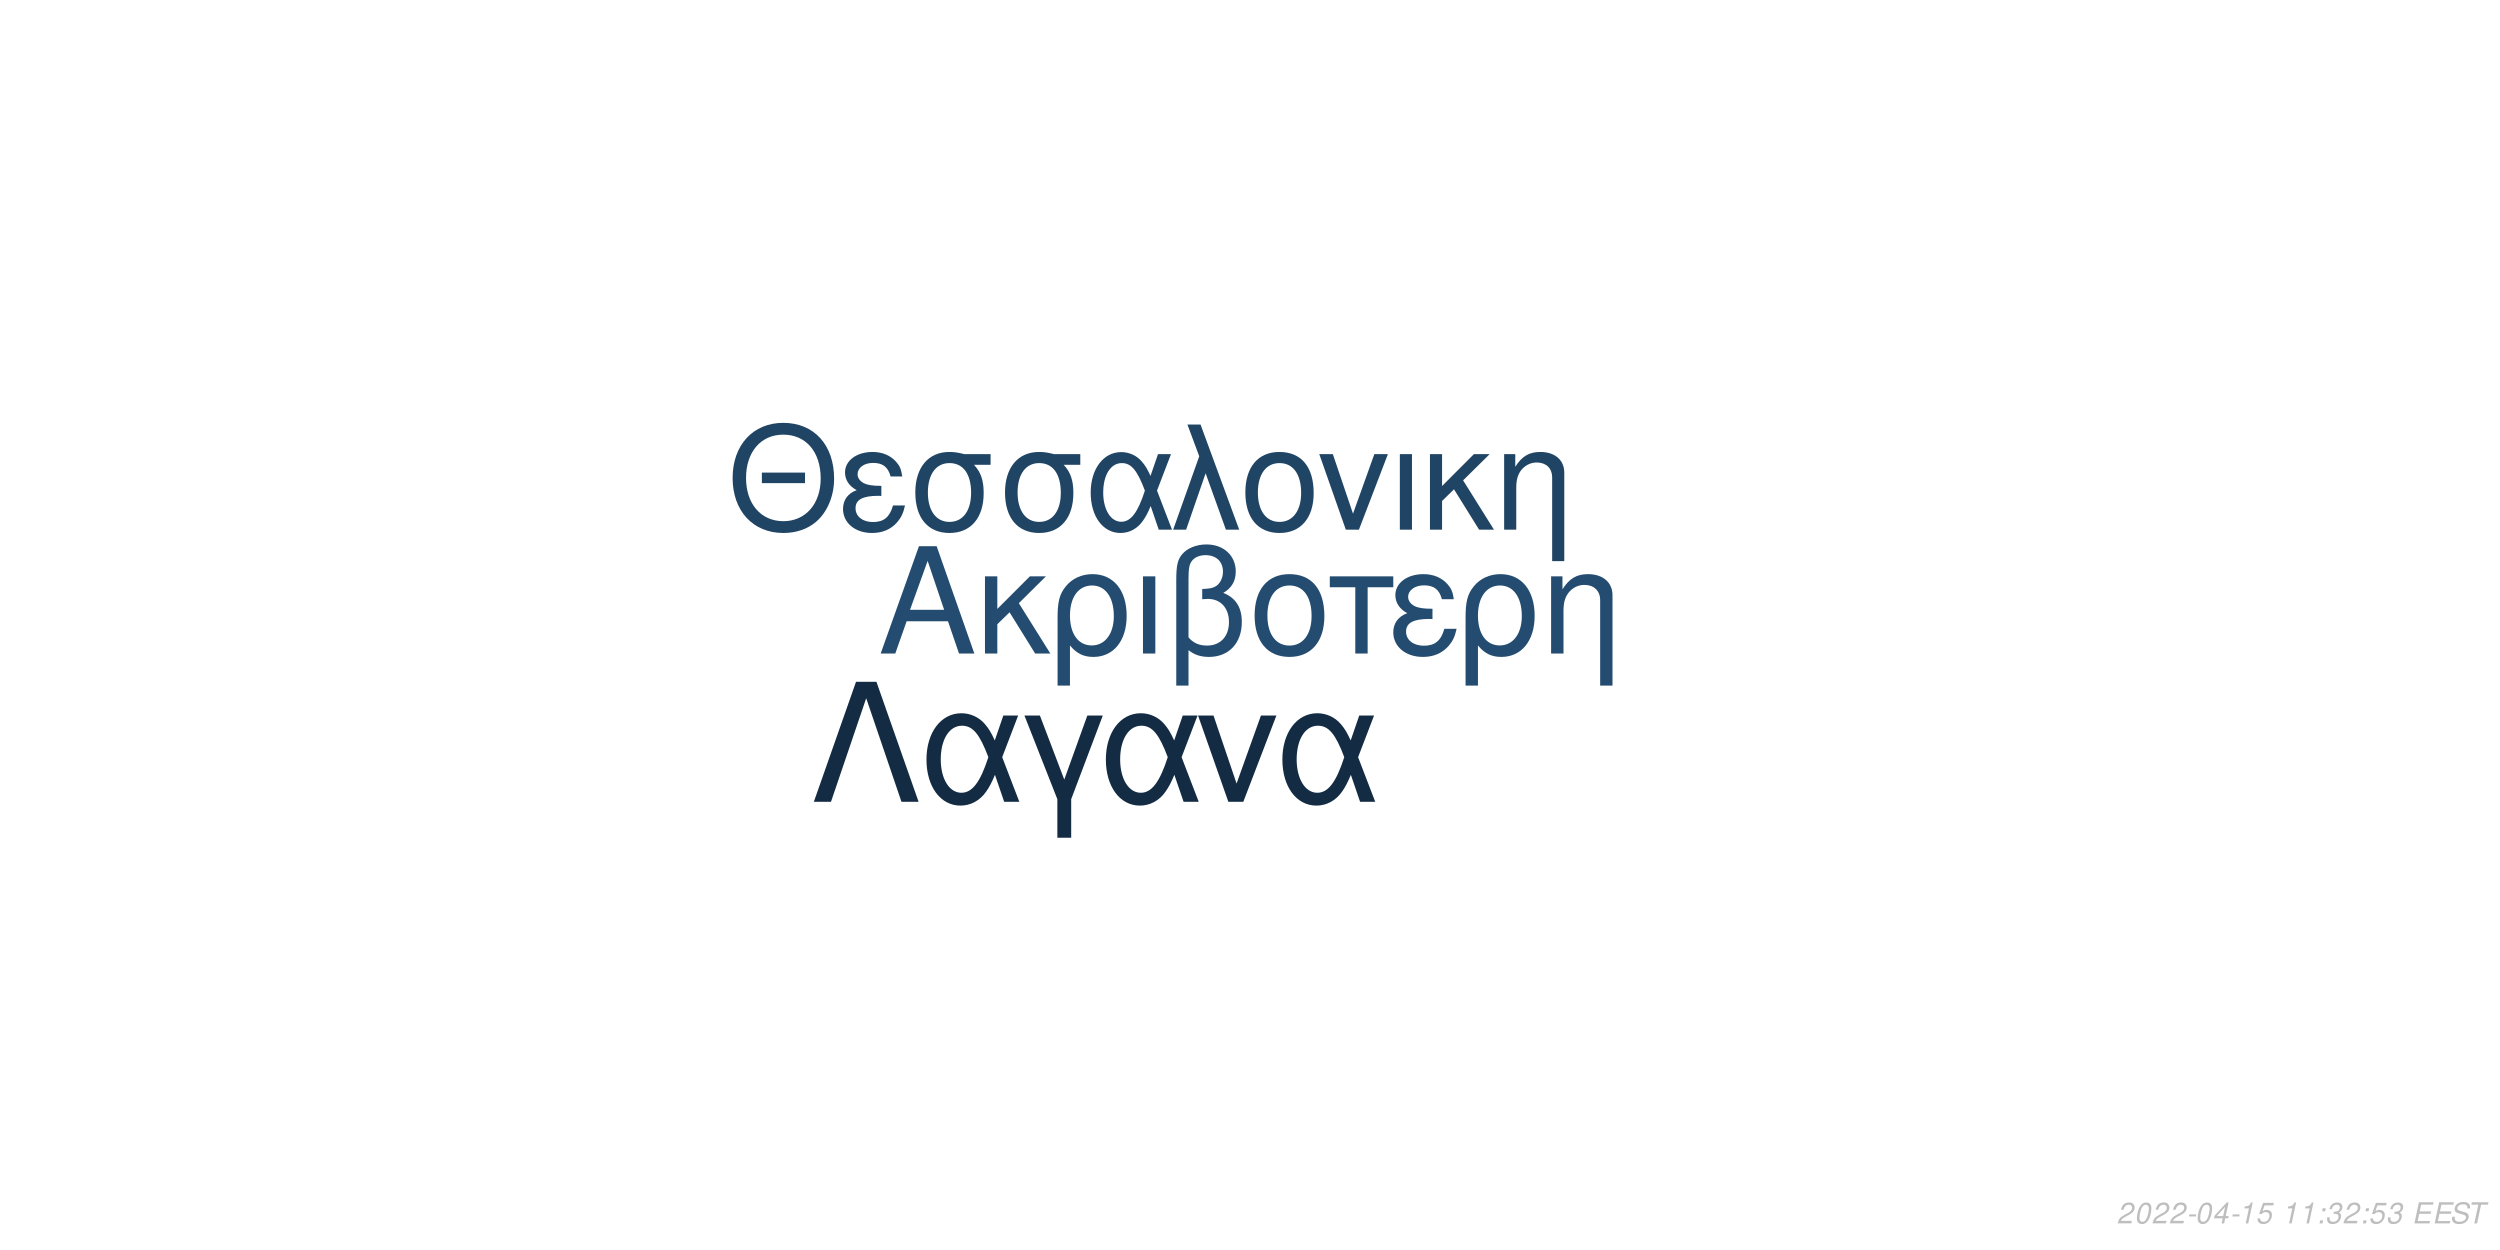
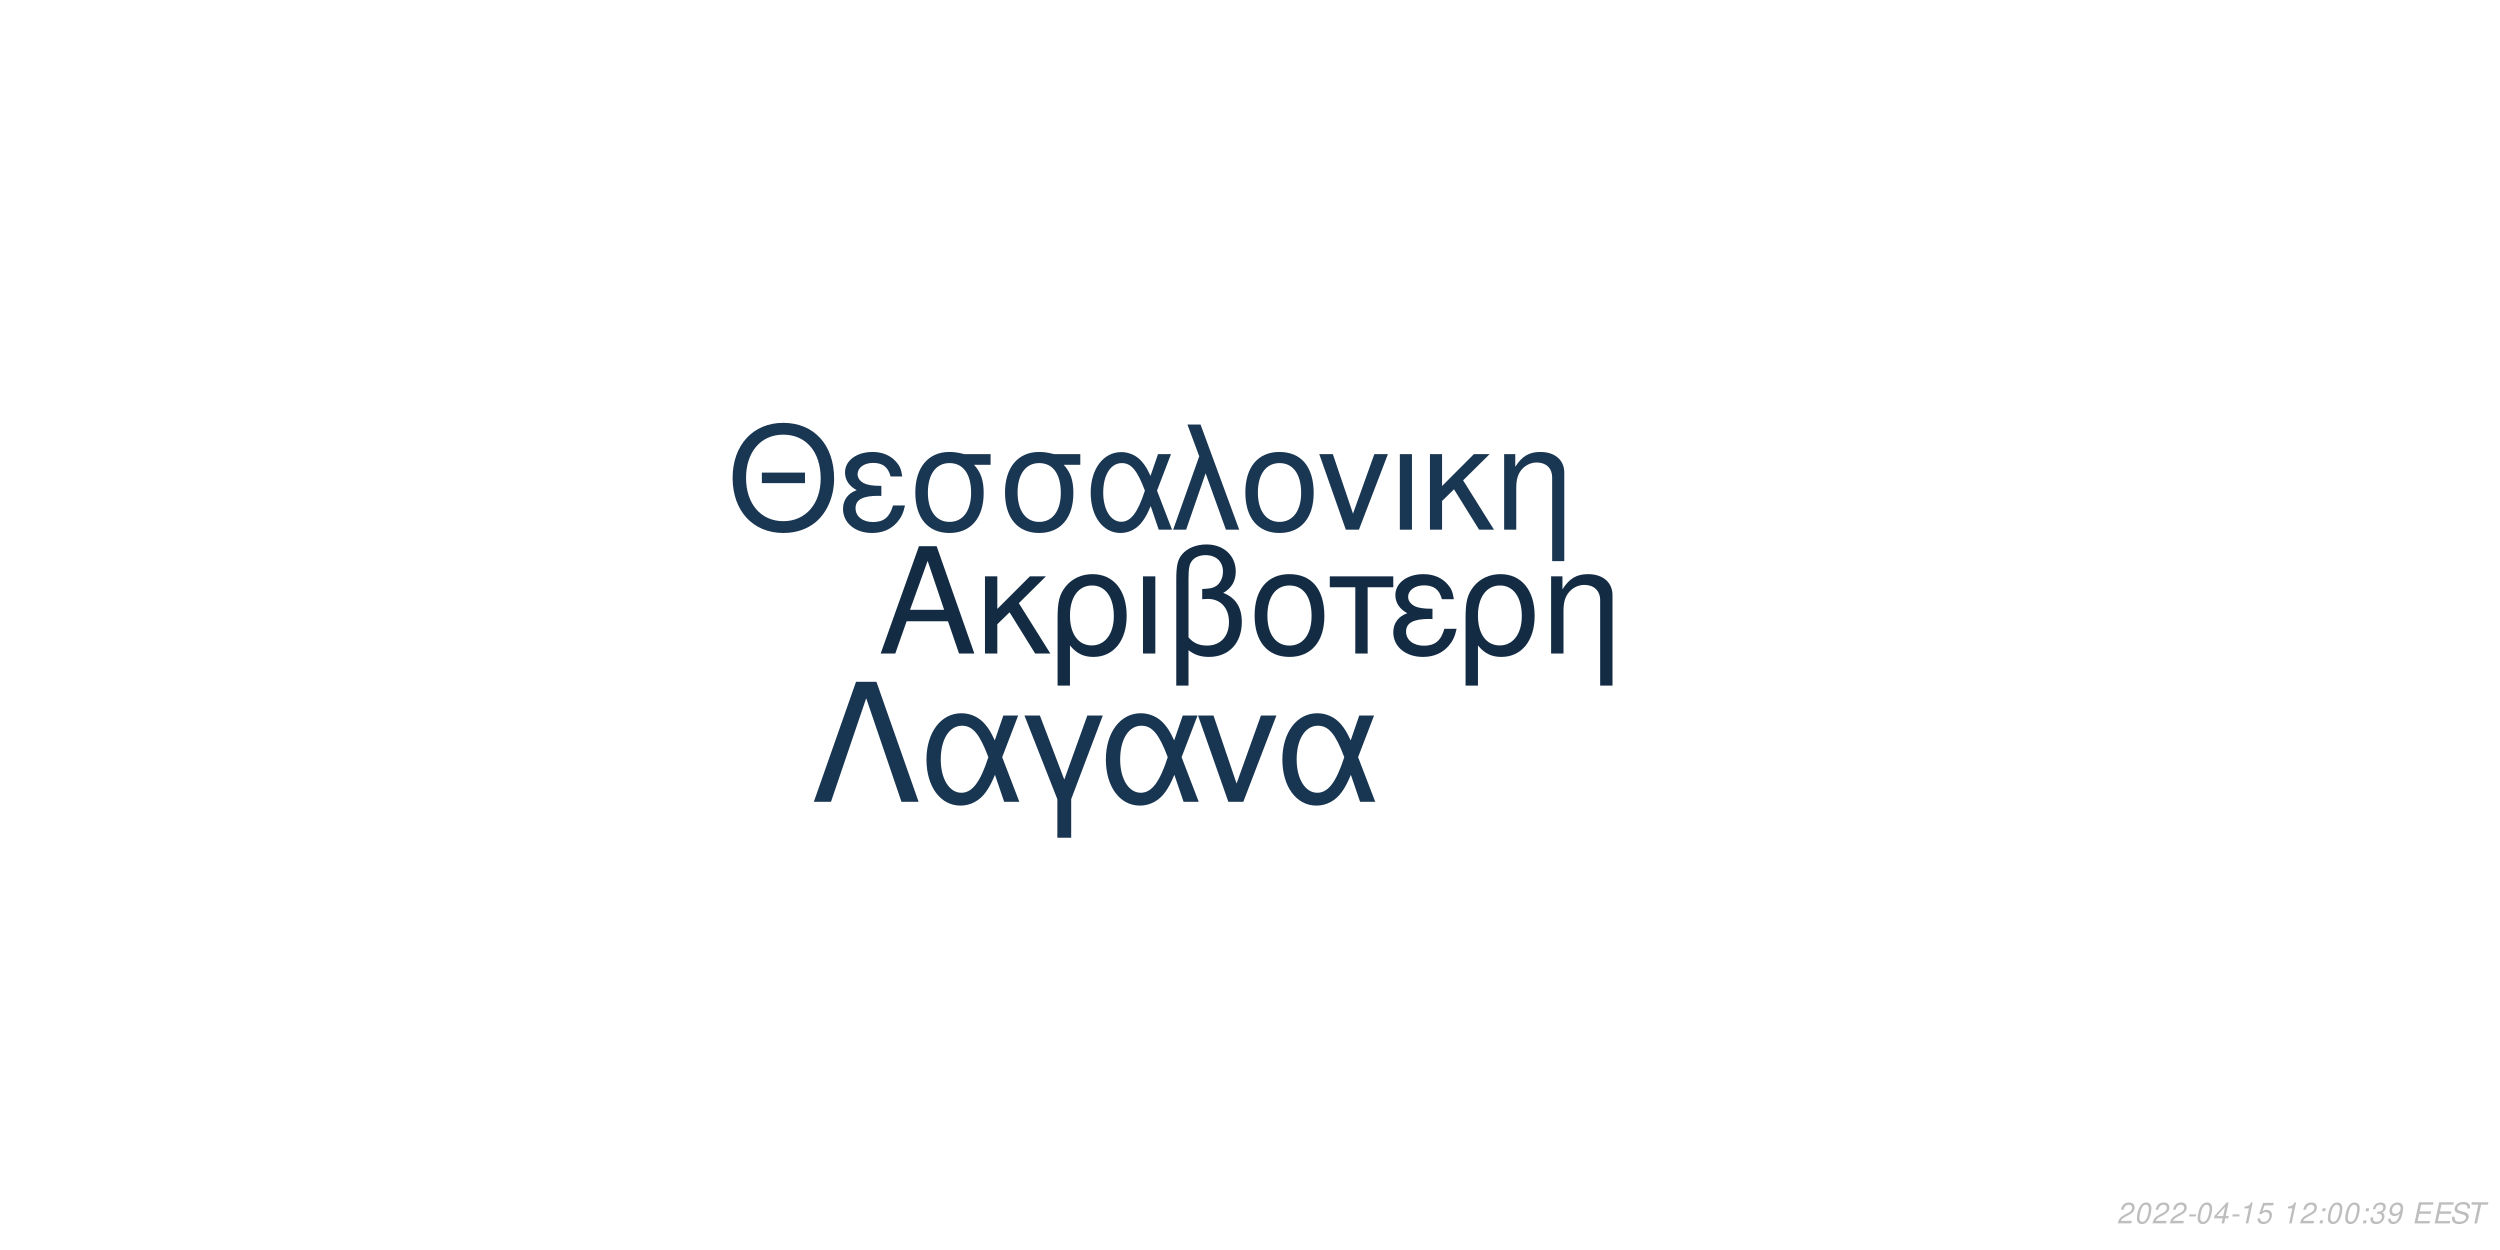
<svg xmlns="http://www.w3.org/2000/svg" xmlns:xlink="http://www.w3.org/1999/xlink" width="864pt" height="432pt" viewBox="0 0 864 432" version="1.1">
  <defs>
    <g>
      <symbol overflow="visible" id="glyph0-0">
        <path style="stroke:none;" d="" />
      </symbol>
      <symbol overflow="visible" id="glyph0-1">
        <path style="stroke:none;" d="M 24.125 -11.141 L 27.938 0 L 33.234 0 L 20.203 -37.094 L 14.094 -37.094 L 0.859 0 L 5.906 0 L 9.828 -11.141 Z M 22.797 -15.109 L 11 -15.109 L 17.094 -32.016 Z M 22.797 -15.109 " />
      </symbol>
      <symbol overflow="visible" id="glyph0-2">
        <path style="stroke:none;" d="M 7.172 -15.422 L 7.172 -26.672 L 2.906 -26.672 L 2.906 0 L 7.172 0 L 7.172 -10.125 L 11.406 -14.25 L 20.25 0 L 25.5 0 L 14.609 -17.406 L 23.969 -26.672 L 18.422 -26.672 Z M 7.172 -15.422 " />
      </symbol>
      <symbol overflow="visible" id="glyph0-3">
        <path style="stroke:none;" d="M 3 11.094 L 7.281 11.094 L 7.281 -2.797 C 9.516 -0.047 11.953 1.172 15.375 1.172 C 22.344 1.172 26.875 -4.422 26.875 -13.031 C 26.875 -21.891 22.297 -27.438 15.062 -27.438 C 11.297 -27.438 7.984 -25.906 5.797 -23.156 C 3.672 -20.516 3 -17.969 3 -12.359 Z M 14.906 -23.516 C 19.547 -23.516 22.438 -19.438 22.438 -12.922 C 22.438 -6.812 19.391 -2.797 14.812 -2.797 C 10.172 -2.797 7.281 -6.766 7.281 -13.125 C 7.281 -19.484 10.234 -23.516 14.906 -23.516 Z M 14.906 -23.516 " />
      </symbol>
      <symbol overflow="visible" id="glyph0-4">
        <path style="stroke:none;" d="M 3.516 0 L 7.781 0 L 7.781 -26.672 L 3.516 -26.672 Z M 3.516 0 " />
      </symbol>
      <symbol overflow="visible" id="glyph0-5">
        <path style="stroke:none;" d="M 4.016 11.094 L 8.25 11.094 L 8.25 -1.172 C 10.172 0.406 12.422 1.172 15.312 1.172 C 22.188 1.172 26.672 -3.609 26.672 -10.891 C 26.672 -15.984 24.578 -19.234 20.25 -20.969 C 23.109 -22.547 24.578 -25.031 24.578 -28.344 C 24.578 -33.844 20.406 -37.703 14.453 -37.703 C 10.938 -37.703 7.734 -36.391 6 -34.25 C 4.484 -32.422 4.016 -30.328 4.016 -25.391 Z M 8.25 -25.656 C 8.25 -29.359 8.5 -30.844 9.469 -32.062 C 10.375 -33.281 12.156 -34 14.094 -34 C 17.812 -34 20.156 -31.812 20.156 -28.297 C 20.156 -25.953 18.984 -23.812 17.297 -23.047 C 16.281 -22.547 15.469 -22.438 12.984 -22.297 L 12.984 -18.781 C 13.734 -18.828 14.344 -18.875 14.969 -18.875 C 19.344 -18.875 22.234 -15.719 22.234 -10.891 C 22.234 -5.906 19.281 -2.75 14.656 -2.75 C 11.953 -2.75 9.922 -3.609 8.25 -5.594 Z M 8.25 -25.656 " />
      </symbol>
      <symbol overflow="visible" id="glyph0-6">
        <path style="stroke:none;" d="M 14.094 -27.438 C 6.562 -27.438 2.094 -22.094 2.094 -13.125 C 2.094 -4.125 6.562 1.172 14.141 1.172 C 21.672 1.172 26.203 -4.172 26.203 -12.922 C 26.203 -22.188 21.828 -27.438 14.094 -27.438 Z M 14.141 -23.516 C 18.938 -23.516 21.781 -19.594 21.781 -12.984 C 21.781 -6.672 18.828 -2.75 14.141 -2.75 C 9.422 -2.75 6.516 -6.672 6.516 -13.125 C 6.516 -19.594 9.422 -23.516 14.141 -23.516 Z M 14.141 -23.516 " />
      </symbol>
      <symbol overflow="visible" id="glyph0-7">
        <path style="stroke:none;" d="M 7.891 0 L 12.156 0 L 12.156 -22.906 L 21.016 -22.906 L 21.016 -26.672 L -0.922 -26.672 L -0.922 -22.906 L 7.891 -22.906 Z M 7.891 0 " />
      </symbol>
      <symbol overflow="visible" id="glyph0-8">
        <path style="stroke:none;" d="M 14.562 -15.469 C 11.344 -15.469 9.562 -15.781 8.297 -16.438 C 6.922 -17.203 6.156 -18.328 6.156 -19.547 C 6.156 -21.891 8.453 -23.562 11.656 -23.562 C 15.062 -23.562 16.953 -22.094 17.812 -18.781 L 21.938 -18.781 C 21.578 -21.266 21.062 -22.5 19.797 -23.922 C 17.812 -26.203 14.906 -27.438 11.453 -27.438 C 5.797 -27.438 1.734 -24.375 1.734 -20.203 C 1.734 -17.609 3.156 -15.375 5.859 -13.938 C 2.797 -12.875 1.016 -10.484 1.016 -7.328 C 1.016 -2.391 5.297 1.172 11.25 1.172 C 14.969 1.172 17.906 -0.109 20.156 -2.641 C 21.578 -4.328 22.297 -5.797 22.906 -8.547 L 18.672 -8.547 C 17.5 -4.422 15.422 -2.703 11.609 -2.703 C 7.938 -2.703 5.438 -4.688 5.438 -7.578 C 5.438 -10.578 7.938 -11.953 13.484 -11.953 C 13.641 -11.953 14.094 -11.953 14.562 -11.906 Z M 14.562 -15.469 " />
      </symbol>
      <symbol overflow="visible" id="glyph0-9">
        <path style="stroke:none;" d="M 3.562 -26.672 L 3.562 0 L 7.844 0 L 7.844 -14.703 C 7.844 -17.906 8.5 -19.891 10.031 -21.531 C 11.406 -22.953 13.188 -23.719 15.062 -23.719 C 18.375 -23.719 20.516 -21.672 20.516 -18.469 L 20.516 11.094 L 24.781 11.094 L 24.781 -20.156 C 24.781 -24.578 21.469 -27.438 16.328 -27.438 C 12.359 -27.438 9.828 -25.906 7.484 -22.188 L 7.484 -26.672 Z M 3.562 -26.672 " />
      </symbol>
      <symbol overflow="visible" id="glyph1-0">
        <path style="stroke:none;" d="" />
      </symbol>
      <symbol overflow="visible" id="glyph1-1">
        <path style="stroke:none;" d="M 26.859 -19.734 L 11.953 -19.734 L 11.953 -16.094 L 26.859 -16.094 Z M 19.328 -36.922 C 8.922 -36.922 1.844 -29.25 1.844 -17.891 C 1.844 -6.484 8.875 1.141 19.391 1.141 C 23.812 1.141 27.703 -0.203 30.641 -2.688 C 34.578 -6.031 36.922 -11.656 36.922 -17.594 C 36.922 -29.297 30 -36.922 19.328 -36.922 Z M 19.328 -32.844 C 27.203 -32.844 32.281 -26.906 32.281 -17.688 C 32.281 -8.922 27.062 -2.938 19.391 -2.938 C 11.609 -2.938 6.484 -8.922 6.484 -17.891 C 6.484 -26.859 11.609 -32.844 19.328 -32.844 Z M 19.328 -32.844 " />
      </symbol>
      <symbol overflow="visible" id="glyph1-2">
        <path style="stroke:none;" d="M 14.25 -15.141 C 11.109 -15.141 9.375 -15.453 8.125 -16.094 C 6.781 -16.844 6.031 -17.938 6.031 -19.141 C 6.031 -21.422 8.266 -23.078 11.406 -23.078 C 14.75 -23.078 16.594 -21.625 17.438 -18.391 L 21.469 -18.391 C 21.125 -20.828 20.625 -22.031 19.391 -23.422 C 17.438 -25.656 14.594 -26.859 11.219 -26.859 C 5.688 -26.859 1.688 -23.875 1.688 -19.781 C 1.688 -17.234 3.094 -15.047 5.734 -13.656 C 2.734 -12.609 1 -10.266 1 -7.172 C 1 -2.344 5.188 1.141 11.016 1.141 C 14.656 1.141 17.547 -0.094 19.734 -2.594 C 21.125 -4.234 21.828 -5.688 22.422 -8.375 L 18.281 -8.375 C 17.141 -4.328 15.094 -2.641 11.359 -2.641 C 7.766 -2.641 5.328 -4.578 5.328 -7.422 C 5.328 -10.359 7.766 -11.703 13.203 -11.703 C 13.359 -11.703 13.797 -11.703 14.25 -11.656 Z M 14.25 -15.141 " />
      </symbol>
      <symbol overflow="visible" id="glyph1-3">
        <path style="stroke:none;" d="M 29 -26.109 L 19.938 -26.109 C 17.594 -26.703 16.438 -26.859 14.703 -26.859 C 7.469 -26.859 2.984 -21.469 2.984 -12.859 C 2.984 -4.031 7.375 1.141 14.797 1.141 C 22.172 1.141 26.609 -4.078 26.609 -12.656 C 26.609 -17.047 25.656 -19.828 23.266 -22.422 L 29 -22.422 Z M 14.797 -23.016 C 19.531 -23.016 22.266 -19.234 22.266 -12.75 C 22.266 -6.531 19.438 -2.688 14.797 -2.688 C 10.172 -2.688 7.328 -6.531 7.328 -12.859 C 7.328 -19.188 10.172 -23.016 14.797 -23.016 Z M 14.797 -23.016 " />
      </symbol>
      <symbol overflow="visible" id="glyph1-4">
        <path style="stroke:none;" d="M 29.344 -26.109 L 24.859 -26.109 L 22.266 -18.578 C 21.125 -21.031 20.484 -22.125 19.328 -23.469 C 17.547 -25.609 14.906 -26.812 12.156 -26.812 C 5.984 -26.812 1.594 -20.984 1.594 -12.812 C 1.594 -4.578 5.828 1.141 11.906 1.141 C 14.953 1.141 17.734 -0.344 19.625 -3.047 C 20.672 -4.531 21.281 -5.688 22.328 -8.172 L 25.109 0 L 29.703 0 L 24.516 -13.5 Z M 20.328 -13.5 C 17.891 -5.922 15.453 -2.734 12.156 -2.734 C 8.516 -2.734 5.922 -6.922 5.922 -12.812 C 5.922 -18.938 8.516 -23.016 12.359 -23.016 C 15.594 -23.016 17.688 -20.531 20.328 -13.5 Z M 20.328 -13.5 " />
      </symbol>
      <symbol overflow="visible" id="glyph1-5">
        <path style="stroke:none;" d="M 1.094 0 L 5.578 0 L 12.312 -19.484 L 19.328 0 L 23.922 0 L 10.562 -36.328 L 6.031 -36.328 L 10.109 -25.359 Z M 1.094 0 " />
      </symbol>
      <symbol overflow="visible" id="glyph1-6">
        <path style="stroke:none;" d="M 13.797 -26.859 C 6.422 -26.859 2.047 -21.625 2.047 -12.859 C 2.047 -4.031 6.422 1.141 13.859 1.141 C 21.234 1.141 25.656 -4.078 25.656 -12.656 C 25.656 -21.719 21.375 -26.859 13.797 -26.859 Z M 13.859 -23.016 C 18.531 -23.016 21.328 -19.188 21.328 -12.703 C 21.328 -6.531 18.438 -2.688 13.859 -2.688 C 9.219 -2.688 6.375 -6.531 6.375 -12.859 C 6.375 -19.188 9.219 -23.016 13.859 -23.016 Z M 13.859 -23.016 " />
      </symbol>
      <symbol overflow="visible" id="glyph1-7">
        <path style="stroke:none;" d="M 14.297 0 L 24.312 -26.109 L 19.625 -26.109 L 12.25 -5.531 L 5.281 -26.109 L 0.594 -26.109 L 9.766 0 Z M 14.297 0 " />
      </symbol>
      <symbol overflow="visible" id="glyph1-8">
        <path style="stroke:none;" d="M 3.438 0 L 7.625 0 L 7.625 -26.109 L 3.438 -26.109 Z M 3.438 0 " />
      </symbol>
      <symbol overflow="visible" id="glyph1-9">
        <path style="stroke:none;" d="M 7.031 -15.094 L 7.031 -26.109 L 2.844 -26.109 L 2.844 0 L 7.031 0 L 7.031 -9.922 L 11.156 -13.953 L 19.828 0 L 24.969 0 L 14.297 -17.047 L 23.469 -26.109 L 18.031 -26.109 Z M 7.031 -15.094 " />
      </symbol>
      <symbol overflow="visible" id="glyph1-10">
        <path style="stroke:none;" d="M 3.484 -26.109 L 3.484 0 L 7.672 0 L 7.672 -14.406 C 7.672 -17.547 8.328 -19.484 9.812 -21.078 C 11.156 -22.469 12.906 -23.219 14.75 -23.219 C 17.984 -23.219 20.078 -21.234 20.078 -18.094 L 20.078 10.859 L 24.266 10.859 L 24.266 -19.734 C 24.266 -24.062 21.031 -26.859 16 -26.859 C 12.109 -26.859 9.609 -25.359 7.328 -21.719 L 7.328 -26.109 Z M 3.484 -26.109 " />
      </symbol>
      <symbol overflow="visible" id="glyph2-0">
        <path style="stroke:none;" d="" />
      </symbol>
      <symbol overflow="visible" id="glyph2-1">
        <path style="stroke:none;" d="M 22.531 -41.484 L 15.484 -41.484 L 0.906 0 L 6.828 0 L 19 -35.797 L 31.188 0 L 37.109 0 Z M 22.531 -41.484 " />
      </symbol>
      <symbol overflow="visible" id="glyph2-2">
        <path style="stroke:none;" d="M 33.516 -29.812 L 28.391 -29.812 L 25.438 -21.219 C 24.125 -24.016 23.391 -25.266 22.078 -26.797 C 20.031 -29.25 17.016 -30.609 13.891 -30.609 C 6.828 -30.609 1.828 -23.953 1.828 -14.625 C 1.828 -5.234 6.656 1.312 13.594 1.312 C 17.078 1.312 20.266 -0.391 22.422 -3.469 C 23.609 -5.172 24.297 -6.484 25.5 -9.328 L 28.688 0 L 33.922 0 L 28 -15.422 Z M 23.219 -15.422 C 20.422 -6.766 17.641 -3.125 13.891 -3.125 C 9.734 -3.125 6.766 -7.906 6.766 -14.625 C 6.766 -21.625 9.734 -26.297 14.109 -26.297 C 17.812 -26.297 20.203 -23.453 23.219 -15.422 Z M 23.219 -15.422 " />
      </symbol>
      <symbol overflow="visible" id="glyph2-3">
        <path style="stroke:none;" d="M 12.062 12.406 L 16.844 12.406 L 16.844 -0.906 L 27.766 -29.812 L 22.422 -29.812 L 14.453 -7.688 L 6.031 -29.812 L 0.688 -29.812 L 12.062 -0.906 Z M 12.062 12.406 " />
      </symbol>
      <symbol overflow="visible" id="glyph2-4">
        <path style="stroke:none;" d="M 16.328 0 L 27.766 -29.812 L 22.422 -29.812 L 14 -6.312 L 6.031 -29.812 L 0.688 -29.812 L 11.156 0 Z M 16.328 0 " />
      </symbol>
      <symbol overflow="visible" id="glyph3-0">
        <path style="stroke:none;" d="" />
      </symbol>
      <symbol overflow="visible" id="glyph3-1">
        <path style="stroke:none;" d="M 5.234 -0.875 L 1.469 -0.875 C 1.641 -1.375 2.203 -1.891 3.109 -2.344 L 4.234 -2.938 C 5.562 -3.625 6.219 -4.469 6.219 -5.484 C 6.219 -5.938 6.062 -6.359 5.797 -6.656 C 5.469 -7.047 4.984 -7.234 4.312 -7.234 C 2.766 -7.234 1.891 -6.453 1.484 -4.734 L 2.375 -4.734 C 2.484 -5.188 2.609 -5.484 2.797 -5.75 C 3.094 -6.203 3.609 -6.453 4.188 -6.453 C 4.891 -6.453 5.344 -6.031 5.344 -5.375 C 5.344 -4.703 4.859 -4.094 4.016 -3.656 L 2.984 -3.125 C 1.234 -2.188 0.797 -1.656 0.344 -0.016 L 5.047 -0.016 Z M 5.234 -0.875 " />
      </symbol>
      <symbol overflow="visible" id="glyph3-2">
        <path style="stroke:none;" d="M 4.203 -7.234 C 3.375 -7.234 2.688 -6.812 2.125 -5.984 C 1.484 -5.047 0.984 -3.188 0.984 -1.734 C 0.984 -1.109 1.172 -0.562 1.484 -0.266 C 1.797 0.047 2.281 0.234 2.766 0.234 C 3.625 0.234 4.281 -0.156 4.859 -1.016 C 5.516 -1.953 6 -3.797 6 -5.266 C 6 -6.5 5.328 -7.234 4.203 -7.234 Z M 4.094 -6.453 C 4.734 -6.453 5.125 -5.984 5.125 -5.156 C 5.125 -4.203 4.781 -2.625 4.406 -1.812 C 3.984 -0.938 3.516 -0.547 2.875 -0.547 C 2.25 -0.547 1.875 -1.031 1.875 -1.828 C 1.875 -2.797 2.203 -4.344 2.594 -5.203 C 2.984 -6.047 3.453 -6.453 4.094 -6.453 Z M 4.094 -6.453 " />
      </symbol>
      <symbol overflow="visible" id="glyph3-3">
        <path style="stroke:none;" d="M 3.516 -3.125 L 1.125 -3.125 L 0.969 -2.406 L 3.359 -2.406 Z M 3.516 -3.125 " />
      </symbol>
      <symbol overflow="visible" id="glyph3-4">
        <path style="stroke:none;" d="M 3.625 -1.75 L 3.266 0 L 4.141 0 L 4.516 -1.75 L 5.562 -1.75 L 5.734 -2.531 L 4.688 -2.531 L 5.688 -7.234 L 5.016 -7.234 L 0.844 -2.672 L 0.641 -1.75 Z M 3.797 -2.531 L 1.594 -2.531 L 4.469 -5.703 Z M 3.797 -2.531 " />
      </symbol>
      <symbol overflow="visible" id="glyph3-5">
        <path style="stroke:none;" d="M 3.703 -5.188 L 2.594 0 L 3.469 0 L 5.016 -7.234 L 4.438 -7.234 C 3.906 -6.156 3.688 -6.016 2.234 -5.812 L 2.109 -5.188 Z M 3.703 -5.188 " />
      </symbol>
      <symbol overflow="visible" id="glyph3-6">
        <path style="stroke:none;" d="M 6.297 -7.094 L 2.594 -7.094 L 1.234 -3.234 L 2.047 -3.234 C 2.656 -3.766 2.938 -3.906 3.531 -3.906 C 4.328 -3.906 4.797 -3.453 4.797 -2.688 C 4.797 -1.438 3.969 -0.547 2.828 -0.547 C 2.031 -0.547 1.609 -0.938 1.578 -1.734 L 0.703 -1.734 L 0.703 -1.516 C 0.703 -0.938 0.844 -0.547 1.188 -0.266 C 1.562 0.062 2.078 0.234 2.703 0.234 C 3.656 0.234 4.391 -0.156 4.984 -0.922 C 5.422 -1.5 5.672 -2.234 5.672 -2.953 C 5.672 -4 4.938 -4.672 3.812 -4.672 C 3.328 -4.672 2.906 -4.547 2.406 -4.234 L 3.109 -6.219 L 6.109 -6.219 Z M 6.297 -7.094 " />
      </symbol>
      <symbol overflow="visible" id="glyph3-7">
        <path style="stroke:none;" d="" />
      </symbol>
      <symbol overflow="visible" id="glyph3-8">
        <path style="stroke:none;" d="M 2.359 -1.031 L 1.312 -1.031 L 1.094 0 L 2.141 0 Z M 3.266 -5.234 L 2.219 -5.234 L 2 -4.203 L 3.047 -4.203 Z M 3.266 -5.234 " />
      </symbol>
      <symbol overflow="visible" id="glyph3-9">
        <path style="stroke:none;" d="M 2.922 -3.312 C 3.125 -3.344 3.234 -3.344 3.375 -3.344 C 4.203 -3.344 4.688 -3 4.688 -2.406 C 4.688 -1.312 3.906 -0.547 2.781 -0.547 C 2.047 -0.547 1.594 -0.938 1.594 -1.562 C 1.594 -1.719 1.609 -1.844 1.656 -2.094 L 0.766 -2.094 C 0.734 -1.797 0.719 -1.641 0.719 -1.469 C 0.719 -0.375 1.406 0.234 2.641 0.234 C 3.547 0.234 4.297 -0.078 4.812 -0.656 C 5.266 -1.156 5.562 -1.875 5.562 -2.547 C 5.562 -3.125 5.344 -3.453 4.797 -3.734 C 5.641 -4.234 6.016 -4.844 6.016 -5.734 C 6.016 -6.656 5.312 -7.234 4.203 -7.234 C 3.375 -7.234 2.672 -6.938 2.188 -6.375 C 1.891 -6.031 1.703 -5.641 1.516 -4.906 L 2.391 -4.906 C 2.5 -5.359 2.594 -5.594 2.734 -5.812 C 3.047 -6.234 3.516 -6.453 4.078 -6.453 C 4.734 -6.453 5.141 -6.125 5.141 -5.578 C 5.141 -5.188 5.016 -4.797 4.797 -4.547 C 4.516 -4.234 4 -4.062 3.266 -4.062 L 3.078 -4.062 Z M 2.922 -3.312 " />
      </symbol>
      <symbol overflow="visible" id="glyph3-10">
+         <path style="stroke:none;" d="M 0.844 -1.656 C 0.844 -1.547 0.844 -1.438 0.844 -1.375 C 0.844 -0.406 1.531 0.234 2.578 0.234 C 3.203 0.234 3.766 0.016 4.297 -0.438 C 4.938 -1 5.312 -1.656 5.594 -2.719 C 5.844 -3.672 6.016 -4.766 6.016 -5.375 C 6.016 -5.844 5.844 -6.328 5.547 -6.656 C 5.203 -7.031 4.703 -7.234 4.062 -7.234 C 2.516 -7.234 1.297 -5.938 1.297 -4.266 C 1.297 -3.203 1.984 -2.547 3.047 -2.547 C 3.484 -2.547 3.953 -2.672 4.281 -2.891 C 4.406 -2.984 4.547 -3.078 4.828 -3.344 C 4.438 -1.484 3.703 -0.547 2.703 -0.547 C 2.109 -0.547 1.719 -0.938 1.719 -1.547 L 1.719 -1.656 Z M 3.953 -6.453 C 4.625 -6.453 5.141 -5.953 5.141 -5.281 C 5.141 -4.188 4.312 -3.312 3.297 -3.312 C 2.594 -3.312 2.172 -3.734 2.172 -4.453 C 2.172 -5.562 2.984 -6.453 3.953 -6.453 Z M 3.953 -6.453 " />
+       </symbol>
+       <symbol overflow="visible" id="glyph3-11">
        <path style="stroke:none;" d="M 2.547 -3.312 L 6.5 -3.312 L 6.688 -4.141 L 2.719 -4.141 L 3.219 -6.469 L 7.344 -6.469 L 7.516 -7.297 L 2.453 -7.297 L 0.906 0 L 6.125 0 L 6.297 -0.812 L 2.016 -0.812 Z M 2.547 -3.312 " />
      </symbol>
-       <symbol overflow="visible" id="glyph3-11">
+       <symbol overflow="visible" id="glyph3-12">
        <path style="stroke:none;" d="M 7.062 -5.156 C 7.125 -5.438 7.141 -5.562 7.141 -5.703 C 7.141 -6.156 6.938 -6.594 6.594 -6.891 C 6.188 -7.25 5.656 -7.406 4.875 -7.406 C 3.844 -7.406 3.047 -7.125 2.5 -6.562 C 2.094 -6.141 1.781 -5.438 1.781 -4.922 C 1.781 -4.297 2.219 -3.766 2.891 -3.562 L 4.594 -3.094 C 5.406 -2.859 5.734 -2.578 5.734 -2.094 C 5.734 -1.781 5.547 -1.406 5.266 -1.141 C 4.844 -0.766 4.266 -0.578 3.453 -0.578 C 2.328 -0.578 1.812 -0.984 1.812 -1.906 C 1.812 -2.047 1.812 -2.125 1.844 -2.312 L 0.984 -2.312 C 0.906 -2.062 0.891 -1.906 0.891 -1.688 C 0.891 -0.484 1.797 0.234 3.297 0.234 C 4.359 0.234 5.234 -0.062 5.812 -0.609 C 6.344 -1.078 6.688 -1.797 6.688 -2.375 C 6.688 -2.641 6.609 -2.906 6.453 -3.156 C 6.234 -3.5 5.938 -3.703 5.469 -3.828 L 3.75 -4.312 C 2.984 -4.547 2.734 -4.734 2.734 -5.188 C 2.734 -5.547 2.875 -5.844 3.188 -6.109 C 3.547 -6.438 4.031 -6.594 4.703 -6.594 C 5.266 -6.594 5.688 -6.484 5.906 -6.297 C 6.094 -6.125 6.219 -5.797 6.219 -5.516 C 6.219 -5.422 6.203 -5.344 6.188 -5.156 Z M 7.062 -5.156 " />
      </symbol>
-       <symbol overflow="visible" id="glyph3-12">
+       <symbol overflow="visible" id="glyph3-13">
        <path style="stroke:none;" d="M 4.938 -6.469 L 7.312 -6.469 L 7.484 -7.297 L 1.75 -7.297 L 1.578 -6.469 L 3.984 -6.469 L 2.609 0 L 3.547 0 Z M 4.938 -6.469 " />
      </symbol>
    </g>
  </defs>
  <g id="surface1">
    <rect x="0" y="0" width="864" height="432" style="fill:rgb(100%,100%,100%);fill-opacity:1;stroke:none;" />
-     <g style="fill:rgb(14.118%,29.804%,43.922%);fill-opacity:1;">
+     <g style="fill:rgb(7.451%,17.255%,26.667%);fill-opacity:1;">
      <use xlink:href="#glyph0-1" x="303.5" y="225.861" />
      <use xlink:href="#glyph0-2" x="337.5" y="225.861" />
      <use xlink:href="#glyph0-3" x="362.5" y="225.861" />
      <use xlink:href="#glyph0-4" x="391.5" y="225.861" />
      <use xlink:href="#glyph0-5" x="402.5" y="225.861" />
      <use xlink:href="#glyph0-6" x="431.5" y="225.861" />
      <use xlink:href="#glyph0-7" x="460.5" y="225.861" />
      <use xlink:href="#glyph0-8" x="480.5" y="225.861" />
      <use xlink:href="#glyph0-3" x="503.5" y="225.861" />
      <use xlink:href="#glyph0-9" x="532.5" y="225.861" />
    </g>
-     <g style="fill:rgb(12.549%,26.667%,39.216%);fill-opacity:1;">
+     <g style="fill:rgb(9.804%,21.176%,32.157%);fill-opacity:1;">
      <use xlink:href="#glyph1-1" x="251.348" y="183.058" />
      <use xlink:href="#glyph1-2" x="290.348" y="183.058" />
      <use xlink:href="#glyph1-3" x="313.348" y="183.058" />
      <use xlink:href="#glyph1-3" x="344.348" y="183.058" />
      <use xlink:href="#glyph1-4" x="375.348" y="183.058" />
      <use xlink:href="#glyph1-5" x="404.348" y="183.058" />
      <use xlink:href="#glyph1-6" x="428.348" y="183.058" />
      <use xlink:href="#glyph1-7" x="455.348" y="183.058" />
      <use xlink:href="#glyph1-8" x="480.348" y="183.058" />
      <use xlink:href="#glyph1-9" x="491.348" y="183.058" />
      <use xlink:href="#glyph1-10" x="516.348" y="183.058" />
    </g>
-     <g style="fill:rgb(7.451%,16.863%,26.275%);fill-opacity:1;">
+     <g style="fill:rgb(9.412%,20.784%,31.765%);fill-opacity:1;">
      <use xlink:href="#glyph2-1" x="280.359" y="277.105" />
      <use xlink:href="#glyph2-2" x="318.359" y="277.105" />
      <use xlink:href="#glyph2-3" x="353.359" y="277.105" />
      <use xlink:href="#glyph2-2" x="380.359" y="277.105" />
      <use xlink:href="#glyph2-4" x="413.359" y="277.105" />
      <use xlink:href="#glyph2-2" x="441.359" y="277.105" />
    </g>
    <g style="fill:rgb(74.51%,74.51%,74.51%);fill-opacity:1;">
      <use xlink:href="#glyph3-1" x="731.52" y="422.81" />
      <use xlink:href="#glyph3-2" x="737.52" y="422.81" />
      <use xlink:href="#glyph3-1" x="743.52" y="422.81" />
      <use xlink:href="#glyph3-1" x="749.52" y="422.81" />
      <use xlink:href="#glyph3-3" x="755.52" y="422.81" />
      <use xlink:href="#glyph3-2" x="758.52" y="422.81" />
      <use xlink:href="#glyph3-4" x="764.52" y="422.81" />
      <use xlink:href="#glyph3-3" x="770.52" y="422.81" />
      <use xlink:href="#glyph3-5" x="773.52" y="422.81" />
      <use xlink:href="#glyph3-6" x="779.52" y="422.81" />
      <use xlink:href="#glyph3-7" x="785.52" y="422.81" />
      <use xlink:href="#glyph3-5" x="788.52" y="422.81" />
-       <use xlink:href="#glyph3-5" x="794.52" y="422.81" />
+       <use xlink:href="#glyph3-1" x="794.52" y="422.81" />
      <use xlink:href="#glyph3-8" x="800.52" y="422.81" />
-       <use xlink:href="#glyph3-9" x="803.52" y="422.81" />
-       <use xlink:href="#glyph3-1" x="809.52" y="422.81" />
+       <use xlink:href="#glyph3-2" x="803.52" y="422.81" />
+       <use xlink:href="#glyph3-2" x="809.52" y="422.81" />
      <use xlink:href="#glyph3-8" x="815.52" y="422.81" />
-       <use xlink:href="#glyph3-6" x="818.52" y="422.81" />
-       <use xlink:href="#glyph3-9" x="824.52" y="422.81" />
+       <use xlink:href="#glyph3-9" x="818.52" y="422.81" />
+       <use xlink:href="#glyph3-10" x="824.52" y="422.81" />
      <use xlink:href="#glyph3-7" x="830.52" y="422.81" />
-       <use xlink:href="#glyph3-10" x="833.52" y="422.81" />
-       <use xlink:href="#glyph3-10" x="840.52" y="422.81" />
-       <use xlink:href="#glyph3-11" x="846.52" y="422.81" />
-       <use xlink:href="#glyph3-12" x="852.52" y="422.81" />
+       <use xlink:href="#glyph3-11" x="833.52" y="422.81" />
+       <use xlink:href="#glyph3-11" x="840.52" y="422.81" />
+       <use xlink:href="#glyph3-12" x="846.52" y="422.81" />
+       <use xlink:href="#glyph3-13" x="852.52" y="422.81" />
    </g>
  </g>
</svg>
